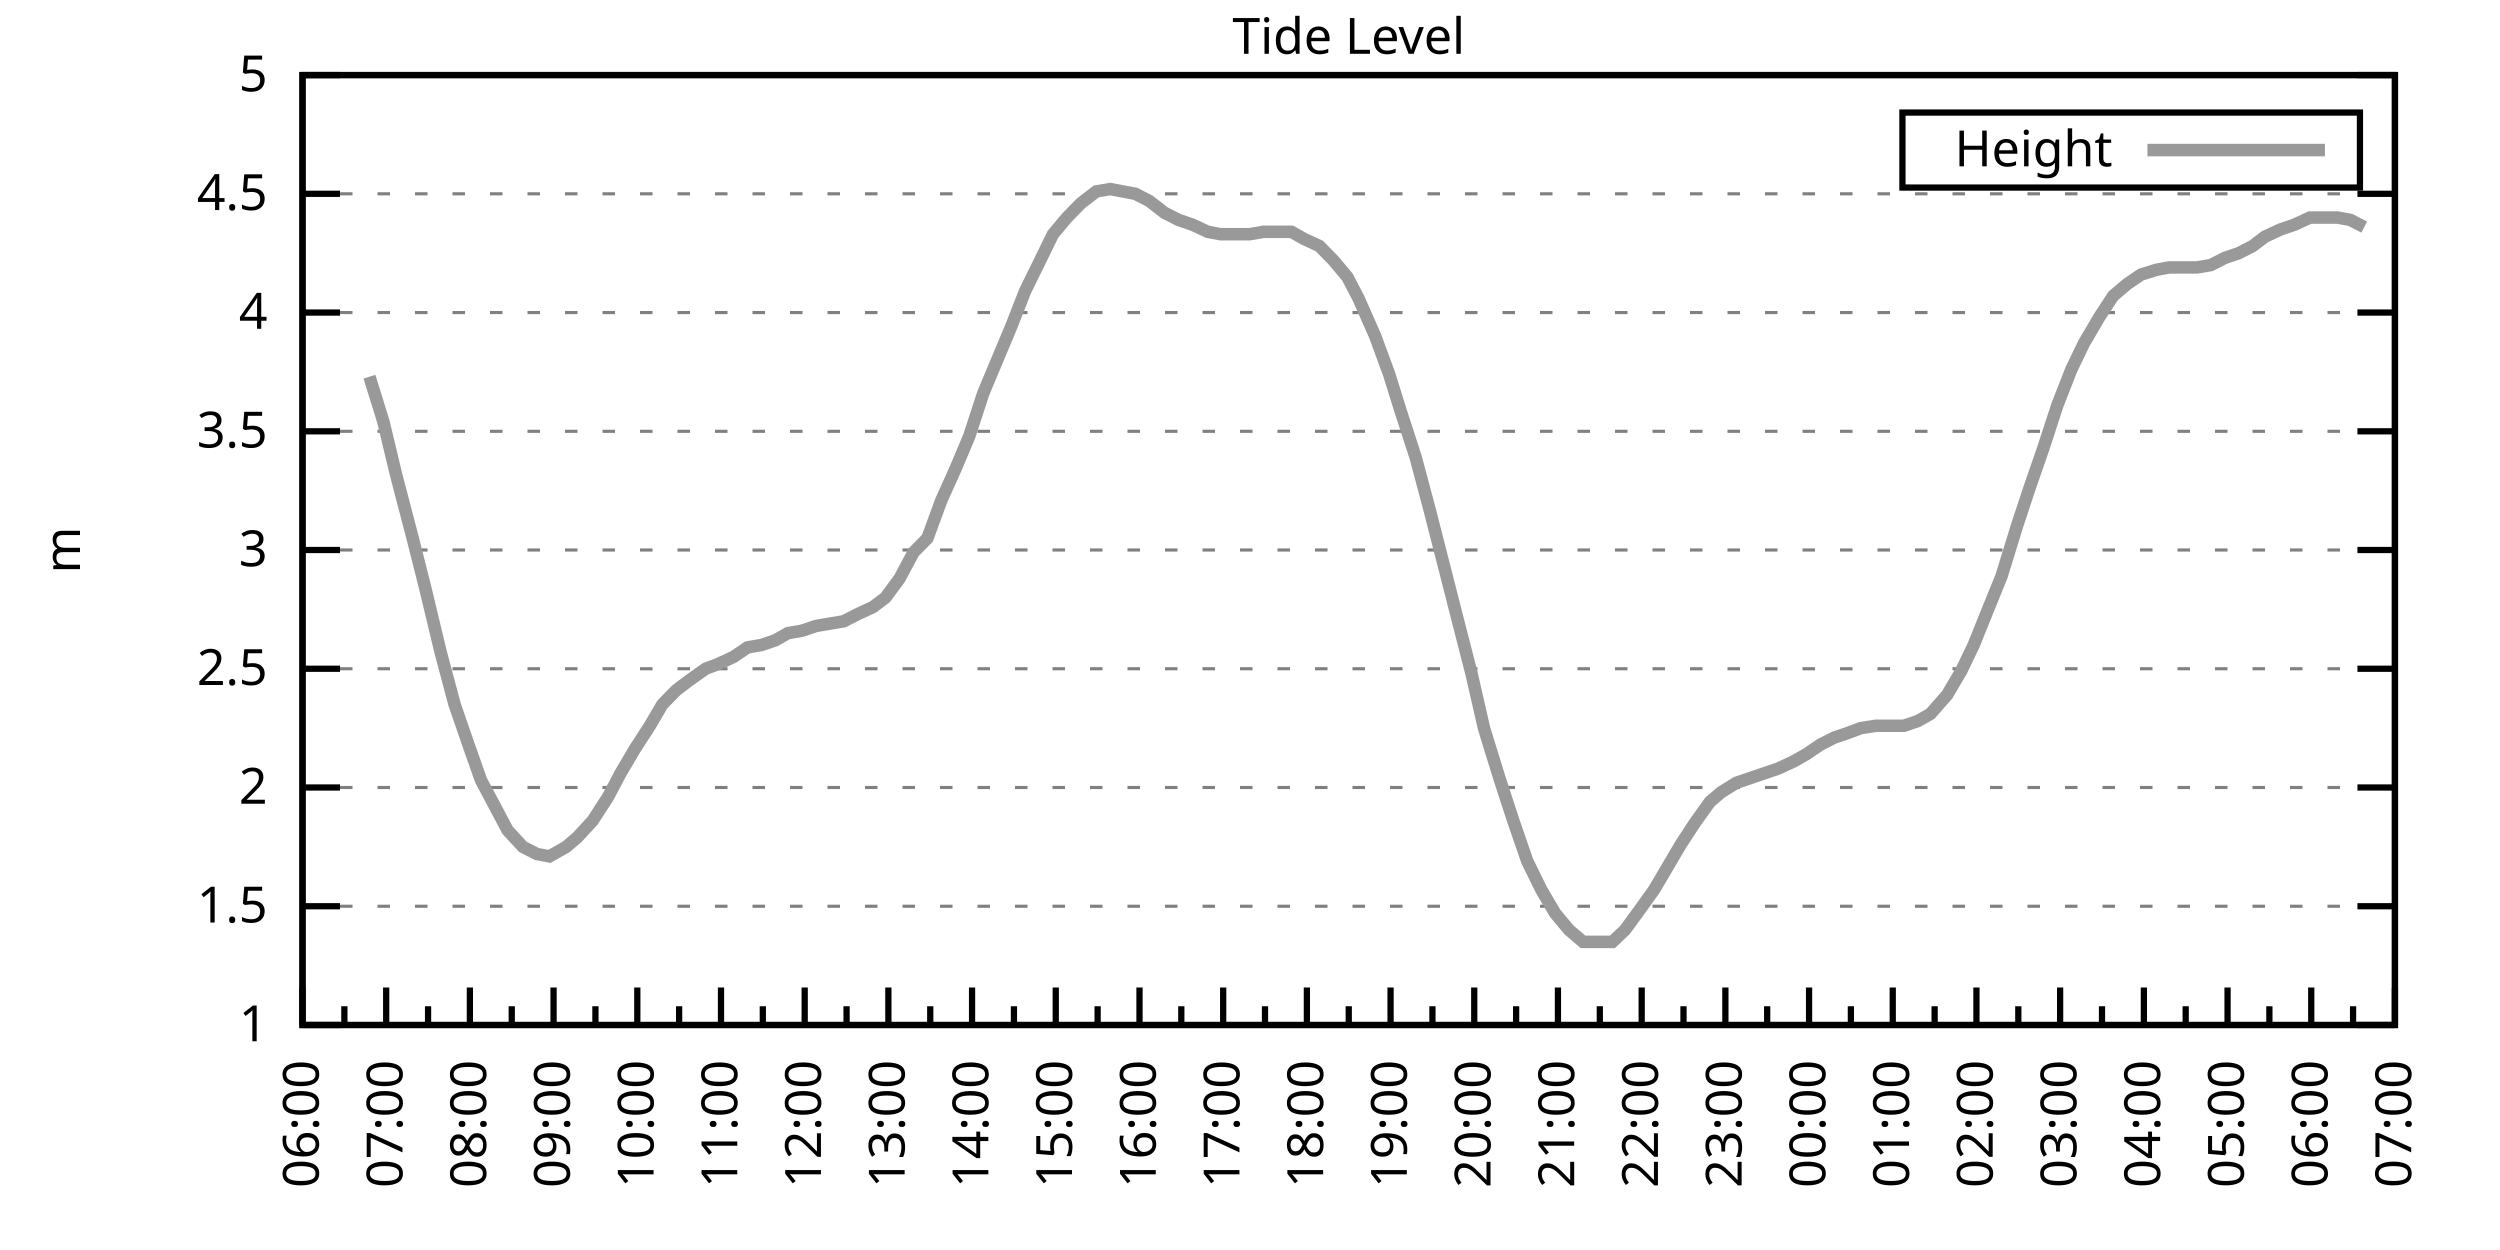
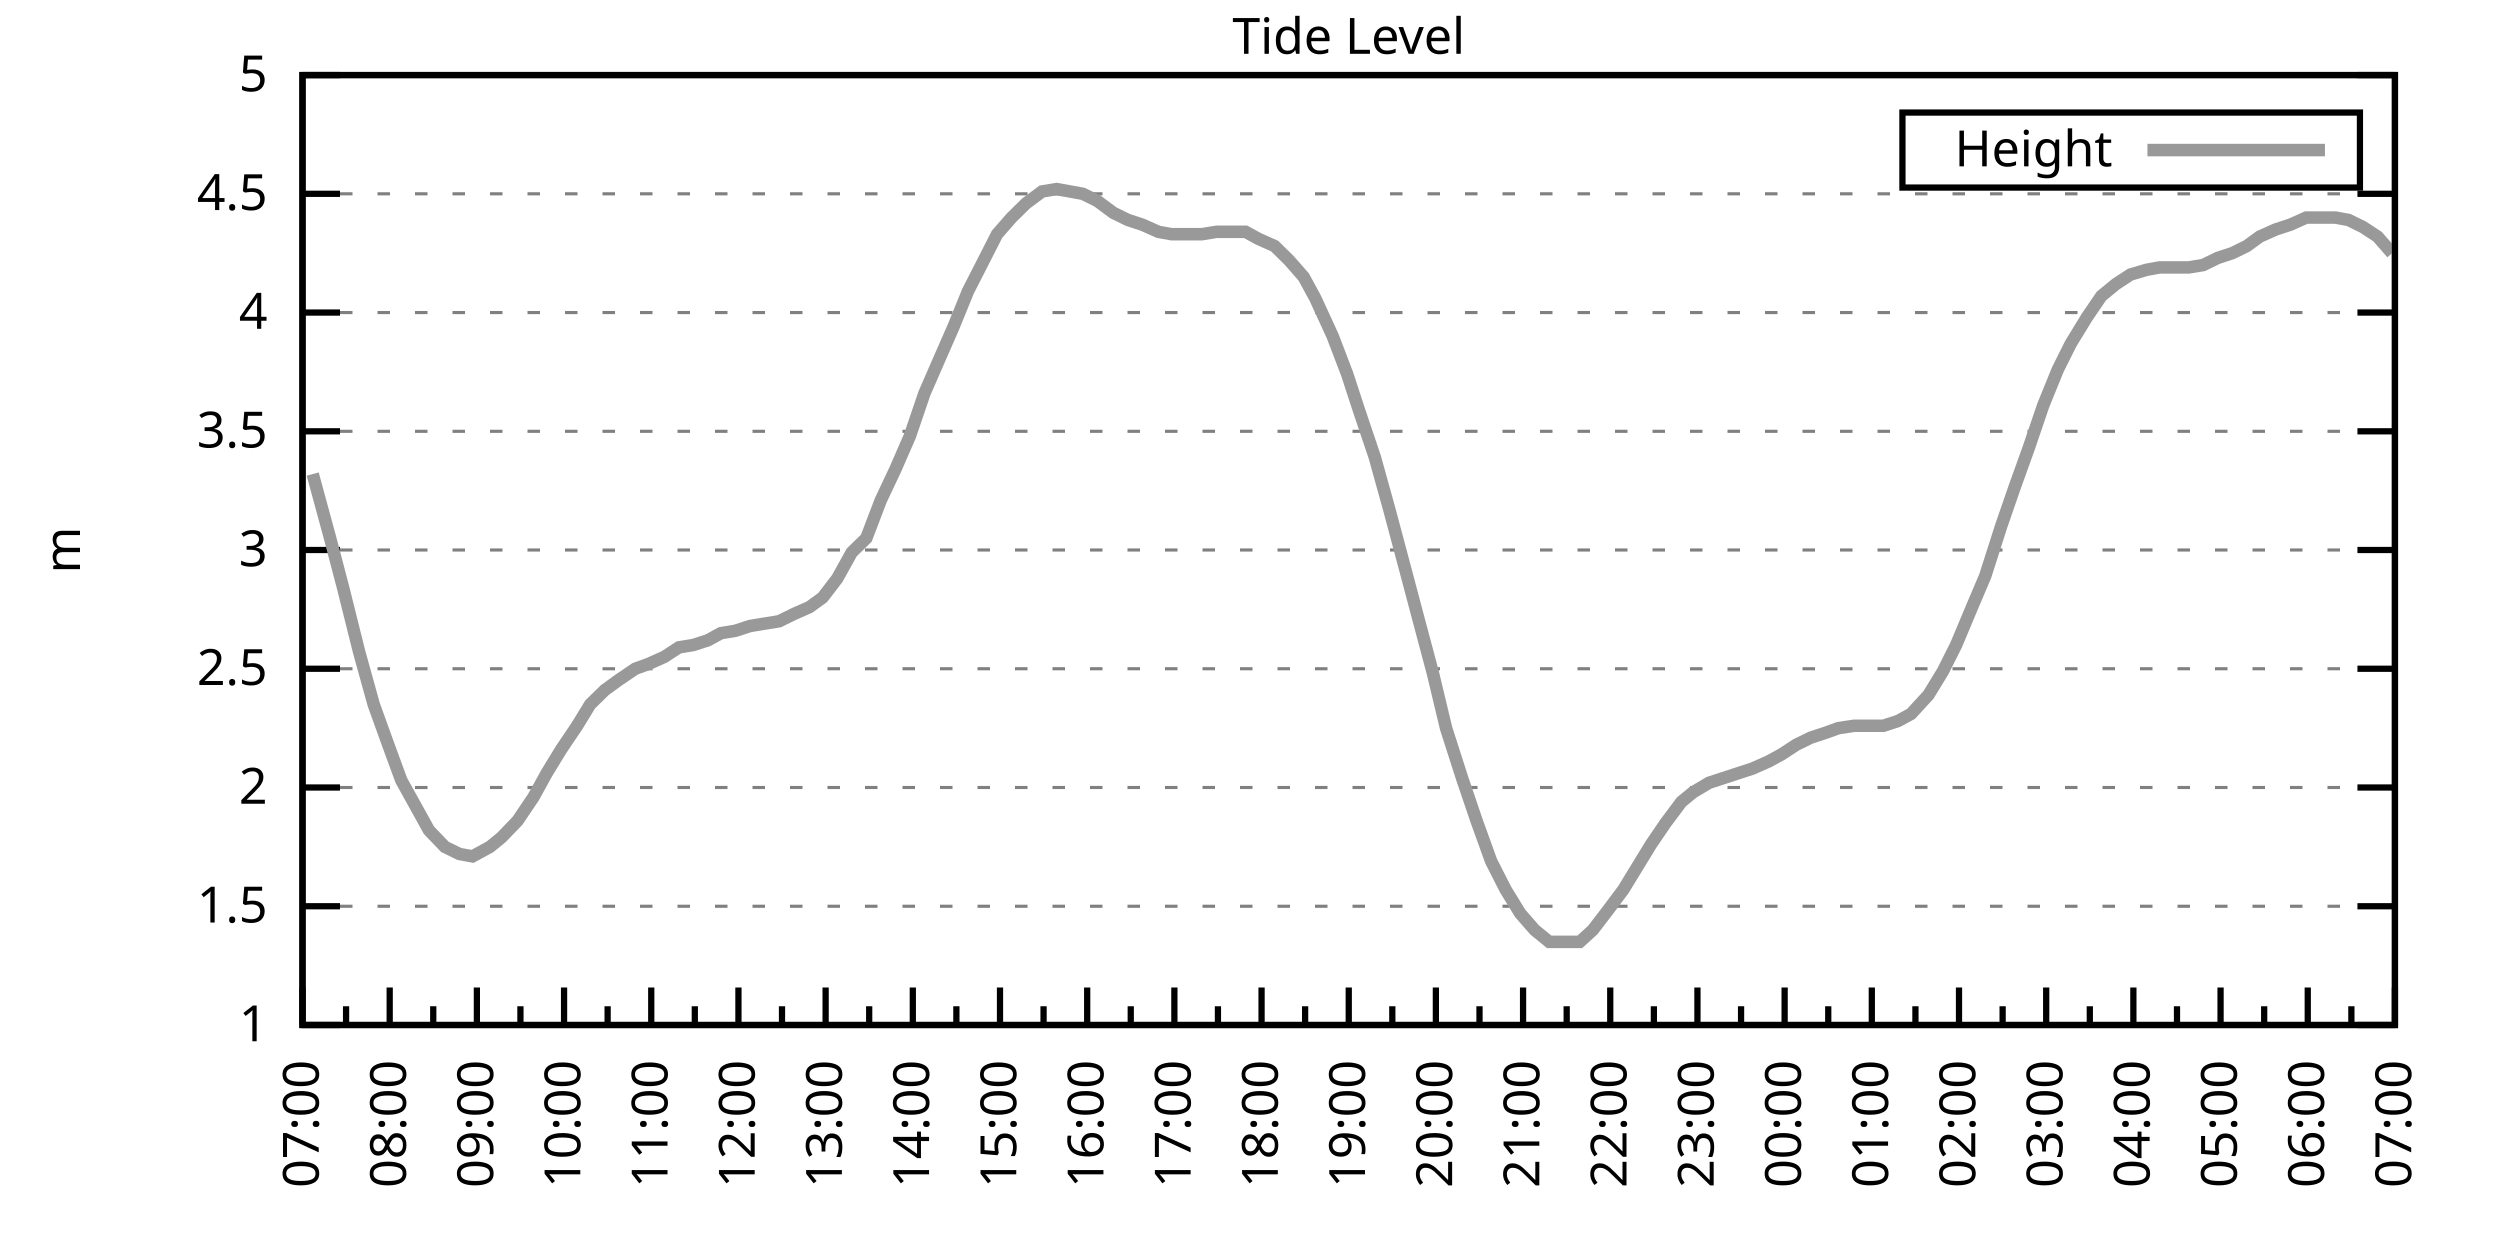
<svg xmlns="http://www.w3.org/2000/svg" xmlns:xlink="http://www.w3.org/1999/xlink" width="400" height="200" viewBox="0 0 400 200">
  <g id="gnuplot_canvas">
    <rect x="0" y="0" width="400" height="200" fill="none" />
    <defs>
      <circle id="gpDot" r="0.5" stroke-width="0.5" stroke="currentColor" />
      <path id="gpPt0" stroke-width="0.333" stroke="currentColor" d="M-1,0 h2 M0,-1 v2" />
      <path id="gpPt1" stroke-width="0.333" stroke="currentColor" d="M-1,-1 L1,1 M1,-1 L-1,1" />
      <path id="gpPt2" stroke-width="0.333" stroke="currentColor" d="M-1,0 L1,0 M0,-1 L0,1 M-1,-1 L1,1 M-1,1 L1,-1" />
      <rect id="gpPt3" stroke-width="0.333" stroke="currentColor" x="-1" y="-1" width="2" height="2" />
      <rect id="gpPt4" stroke-width="0.333" stroke="currentColor" fill="currentColor" x="-1" y="-1" width="2" height="2" />
      <circle id="gpPt5" stroke-width="0.333" stroke="currentColor" cx="0" cy="0" r="1" />
      <use xlink:href="#gpPt5" id="gpPt6" fill="currentColor" stroke="none" />
      <path id="gpPt7" stroke-width="0.333" stroke="currentColor" d="M0,-1.33 L-1.33,0.67 L1.33,0.67 z" />
      <use xlink:href="#gpPt7" id="gpPt8" fill="currentColor" stroke="none" />
      <use xlink:href="#gpPt7" id="gpPt9" stroke="currentColor" transform="rotate(180)" />
      <use xlink:href="#gpPt9" id="gpPt10" fill="currentColor" stroke="none" />
      <use xlink:href="#gpPt3" id="gpPt11" stroke="currentColor" transform="rotate(45)" />
      <use xlink:href="#gpPt11" id="gpPt12" fill="currentColor" stroke="none" />
      <path id="gpPt13" stroke-width="0.333" stroke="currentColor" d="M0,1.330 L1.265,0.411 L0.782,-1.067 L-0.782,-1.076 L-1.265,0.411 z" />
      <use xlink:href="#gpPt13" id="gpPt14" fill="currentColor" stroke="none" />
      <filter id="textbox" filterUnits="objectBoundingBox" x="0" y="0" height="1" width="1">
        <feFlood flood-color="white" flood-opacity="1" result="bgnd" />
        <feComposite in="SourceGraphic" in2="bgnd" operator="atop" />
      </filter>
      <filter id="greybox" filterUnits="objectBoundingBox" x="0" y="0" height="1" width="1">
        <feFlood flood-color="lightgrey" flood-opacity="1" result="grey" />
        <feComposite in="SourceGraphic" in2="grey" operator="atop" />
      </filter>
    </defs>
    <g fill="none" color="white" stroke="currentColor" stroke-width="1.00" stroke-linecap="butt" stroke-linejoin="miter">
</g>
    <g fill="none" color="black" stroke="currentColor" stroke-width="1.00" stroke-linecap="butt" stroke-linejoin="miter">
      <g stroke="none" shape-rendering="crispEdges">
        <polygon fill="rgb(255, 255, 255)" points="48.40,164.00 383.18,164.00 383.18,12.02 48.40,12.02 " />
      </g>
    </g>
    <g fill="none" color="black" stroke="currentColor" stroke-width="1.00" stroke-linecap="butt" stroke-linejoin="miter">
</g>
    <g fill="none" color="black" stroke="black" stroke-width="0.50" stroke-linecap="butt" stroke-linejoin="miter">
</g>
    <g fill="none" color="gray" stroke="currentColor" stroke-width="0.50" stroke-linecap="butt" stroke-linejoin="miter">
      <path stroke="gray" stroke-dasharray="2,4" class="gridline" d="M48.40,164.00 L383.19,164.00  " />
    </g>
    <g fill="none" color="gray" stroke="gray" stroke-width="1.00" stroke-linecap="butt" stroke-linejoin="miter">
</g>
    <g fill="none" color="black" stroke="currentColor" stroke-width="1.00" stroke-linecap="butt" stroke-linejoin="miter">
      <path stroke="black" d="M48.40,164.00 L54.40,164.00 M383.19,164.00 L377.19,164.00  " />
      <g transform="translate(42.80,166.60)" stroke="none" fill="black" font-family="Sans" font-size="8.00" text-anchor="end">
        <text>
          <tspan font-family="Sans"> 1</tspan>
        </text>
      </g>
    </g>
    <g fill="none" color="black" stroke="currentColor" stroke-width="1.00" stroke-linecap="butt" stroke-linejoin="miter">
</g>
    <g fill="none" color="black" stroke="black" stroke-width="0.50" stroke-linecap="butt" stroke-linejoin="miter">
</g>
    <g fill="none" color="gray" stroke="currentColor" stroke-width="0.50" stroke-linecap="butt" stroke-linejoin="miter">
      <path stroke="gray" stroke-dasharray="2,4" class="gridline" d="M48.40,145.00 L383.19,145.00  " />
    </g>
    <g fill="none" color="gray" stroke="gray" stroke-width="1.00" stroke-linecap="butt" stroke-linejoin="miter">
</g>
    <g fill="none" color="black" stroke="currentColor" stroke-width="1.00" stroke-linecap="butt" stroke-linejoin="miter">
      <path stroke="black" d="M48.40,145.00 L54.40,145.00 M383.19,145.00 L377.19,145.00  " />
      <g transform="translate(42.80,147.60)" stroke="none" fill="black" font-family="Sans" font-size="8.00" text-anchor="end">
        <text>
          <tspan font-family="Sans"> 1.5</tspan>
        </text>
      </g>
    </g>
    <g fill="none" color="black" stroke="currentColor" stroke-width="1.00" stroke-linecap="butt" stroke-linejoin="miter">
</g>
    <g fill="none" color="black" stroke="black" stroke-width="0.50" stroke-linecap="butt" stroke-linejoin="miter">
</g>
    <g fill="none" color="gray" stroke="currentColor" stroke-width="0.50" stroke-linecap="butt" stroke-linejoin="miter">
      <path stroke="gray" stroke-dasharray="2,4" class="gridline" d="M48.40,126.00 L383.19,126.00  " />
    </g>
    <g fill="none" color="gray" stroke="gray" stroke-width="1.00" stroke-linecap="butt" stroke-linejoin="miter">
</g>
    <g fill="none" color="black" stroke="currentColor" stroke-width="1.00" stroke-linecap="butt" stroke-linejoin="miter">
      <path stroke="black" d="M48.40,126.00 L54.40,126.00 M383.19,126.00 L377.19,126.00  " />
      <g transform="translate(42.80,128.60)" stroke="none" fill="black" font-family="Sans" font-size="8.00" text-anchor="end">
        <text>
          <tspan font-family="Sans"> 2</tspan>
        </text>
      </g>
    </g>
    <g fill="none" color="black" stroke="currentColor" stroke-width="1.00" stroke-linecap="butt" stroke-linejoin="miter">
</g>
    <g fill="none" color="black" stroke="black" stroke-width="0.50" stroke-linecap="butt" stroke-linejoin="miter">
</g>
    <g fill="none" color="gray" stroke="currentColor" stroke-width="0.50" stroke-linecap="butt" stroke-linejoin="miter">
      <path stroke="gray" stroke-dasharray="2,4" class="gridline" d="M48.40,107.00 L383.19,107.00  " />
    </g>
    <g fill="none" color="gray" stroke="gray" stroke-width="1.00" stroke-linecap="butt" stroke-linejoin="miter">
</g>
    <g fill="none" color="black" stroke="currentColor" stroke-width="1.00" stroke-linecap="butt" stroke-linejoin="miter">
      <path stroke="black" d="M48.40,107.00 L54.40,107.00 M383.19,107.00 L377.19,107.00  " />
      <g transform="translate(42.80,109.60)" stroke="none" fill="black" font-family="Sans" font-size="8.00" text-anchor="end">
        <text>
          <tspan font-family="Sans"> 2.5</tspan>
        </text>
      </g>
    </g>
    <g fill="none" color="black" stroke="currentColor" stroke-width="1.00" stroke-linecap="butt" stroke-linejoin="miter">
</g>
    <g fill="none" color="black" stroke="black" stroke-width="0.50" stroke-linecap="butt" stroke-linejoin="miter">
</g>
    <g fill="none" color="gray" stroke="currentColor" stroke-width="0.50" stroke-linecap="butt" stroke-linejoin="miter">
      <path stroke="gray" stroke-dasharray="2,4" class="gridline" d="M48.40,88.00 L383.19,88.00  " />
    </g>
    <g fill="none" color="gray" stroke="gray" stroke-width="1.00" stroke-linecap="butt" stroke-linejoin="miter">
</g>
    <g fill="none" color="black" stroke="currentColor" stroke-width="1.00" stroke-linecap="butt" stroke-linejoin="miter">
      <path stroke="black" d="M48.40,88.00 L54.40,88.00 M383.19,88.00 L377.19,88.00  " />
      <g transform="translate(42.80,90.60)" stroke="none" fill="black" font-family="Sans" font-size="8.00" text-anchor="end">
        <text>
          <tspan font-family="Sans"> 3</tspan>
        </text>
      </g>
    </g>
    <g fill="none" color="black" stroke="currentColor" stroke-width="1.00" stroke-linecap="butt" stroke-linejoin="miter">
</g>
    <g fill="none" color="black" stroke="black" stroke-width="0.50" stroke-linecap="butt" stroke-linejoin="miter">
</g>
    <g fill="none" color="gray" stroke="currentColor" stroke-width="0.50" stroke-linecap="butt" stroke-linejoin="miter">
      <path stroke="gray" stroke-dasharray="2,4" class="gridline" d="M48.40,69.01 L383.19,69.01  " />
    </g>
    <g fill="none" color="gray" stroke="gray" stroke-width="1.00" stroke-linecap="butt" stroke-linejoin="miter">
</g>
    <g fill="none" color="black" stroke="currentColor" stroke-width="1.00" stroke-linecap="butt" stroke-linejoin="miter">
      <path stroke="black" d="M48.40,69.01 L54.40,69.01 M383.19,69.01 L377.19,69.01  " />
      <g transform="translate(42.80,71.61)" stroke="none" fill="black" font-family="Sans" font-size="8.00" text-anchor="end">
        <text>
          <tspan font-family="Sans"> 3.5</tspan>
        </text>
      </g>
    </g>
    <g fill="none" color="black" stroke="currentColor" stroke-width="1.00" stroke-linecap="butt" stroke-linejoin="miter">
</g>
    <g fill="none" color="black" stroke="black" stroke-width="0.50" stroke-linecap="butt" stroke-linejoin="miter">
</g>
    <g fill="none" color="gray" stroke="currentColor" stroke-width="0.50" stroke-linecap="butt" stroke-linejoin="miter">
      <path stroke="gray" stroke-dasharray="2,4" class="gridline" d="M48.40,50.01 L383.19,50.01  " />
    </g>
    <g fill="none" color="gray" stroke="gray" stroke-width="1.00" stroke-linecap="butt" stroke-linejoin="miter">
</g>
    <g fill="none" color="black" stroke="currentColor" stroke-width="1.00" stroke-linecap="butt" stroke-linejoin="miter">
      <path stroke="black" d="M48.40,50.01 L54.40,50.01 M383.19,50.01 L377.19,50.01  " />
      <g transform="translate(42.80,52.61)" stroke="none" fill="black" font-family="Sans" font-size="8.00" text-anchor="end">
        <text>
          <tspan font-family="Sans"> 4</tspan>
        </text>
      </g>
    </g>
    <g fill="none" color="black" stroke="currentColor" stroke-width="1.00" stroke-linecap="butt" stroke-linejoin="miter">
</g>
    <g fill="none" color="black" stroke="black" stroke-width="0.50" stroke-linecap="butt" stroke-linejoin="miter">
</g>
    <g fill="none" color="gray" stroke="currentColor" stroke-width="0.50" stroke-linecap="butt" stroke-linejoin="miter">
      <path stroke="gray" stroke-dasharray="2,4" class="gridline" d="M48.40,31.01 L383.19,31.01  " />
    </g>
    <g fill="none" color="gray" stroke="gray" stroke-width="1.00" stroke-linecap="butt" stroke-linejoin="miter">
</g>
    <g fill="none" color="black" stroke="currentColor" stroke-width="1.00" stroke-linecap="butt" stroke-linejoin="miter">
      <path stroke="black" d="M48.40,31.01 L54.40,31.01 M383.19,31.01 L377.19,31.01  " />
      <g transform="translate(42.80,33.61)" stroke="none" fill="black" font-family="Sans" font-size="8.00" text-anchor="end">
        <text>
          <tspan font-family="Sans"> 4.5</tspan>
        </text>
      </g>
    </g>
    <g fill="none" color="black" stroke="currentColor" stroke-width="1.00" stroke-linecap="butt" stroke-linejoin="miter">
</g>
    <g fill="none" color="black" stroke="black" stroke-width="0.50" stroke-linecap="butt" stroke-linejoin="miter">
</g>
    <g fill="none" color="gray" stroke="currentColor" stroke-width="0.50" stroke-linecap="butt" stroke-linejoin="miter">
      <path stroke="gray" stroke-dasharray="2,4" class="gridline" d="M48.40,12.01 L383.19,12.01  " />
    </g>
    <g fill="none" color="gray" stroke="gray" stroke-width="1.00" stroke-linecap="butt" stroke-linejoin="miter">
</g>
    <g fill="none" color="black" stroke="currentColor" stroke-width="1.00" stroke-linecap="butt" stroke-linejoin="miter">
      <path stroke="black" d="M48.40,12.01 L54.40,12.01 M383.19,12.01 L377.19,12.01  " />
      <g transform="translate(42.80,14.61)" stroke="none" fill="black" font-family="Sans" font-size="8.00" text-anchor="end">
        <text>
          <tspan font-family="Sans"> 5</tspan>
        </text>
      </g>
    </g>
    <g fill="none" color="black" stroke="currentColor" stroke-width="1.00" stroke-linecap="butt" stroke-linejoin="miter">
      <path stroke="black" d="M48.40,164.00 L48.40,158.00  " />
      <g transform="translate(51.00,169.60) rotate(270)" stroke="none" fill="black" font-family="Sans" font-size="8.00" text-anchor="end">
        <text>
+           <tspan font-family="Sans">07:00</tspan>
+         </text>
+       </g>
+     </g>
+     <g fill="none" color="black" stroke="currentColor" stroke-width="1.00" stroke-linecap="butt" stroke-linejoin="miter">
+       <path stroke="black" d="M55.37,164.00 L55.37,161.00 M62.35,164.00 L62.35,158.00  " />
+       <g transform="translate(64.95,169.60) rotate(270)" stroke="none" fill="black" font-family="Sans" font-size="8.00" text-anchor="end">
+         <text>
+           <tspan font-family="Sans">08:00</tspan>
+         </text>
+       </g>
+     </g>
+     <g fill="none" color="black" stroke="currentColor" stroke-width="1.00" stroke-linecap="butt" stroke-linejoin="miter">
+       <path stroke="black" d="M69.32,164.00 L69.32,161.00 M76.30,164.00 L76.30,158.00  " />
+       <g transform="translate(78.90,169.60) rotate(270)" stroke="none" fill="black" font-family="Sans" font-size="8.00" text-anchor="end">
+         <text>
+           <tspan font-family="Sans">09:00</tspan>
+         </text>
+       </g>
+     </g>
+     <g fill="none" color="black" stroke="currentColor" stroke-width="1.00" stroke-linecap="butt" stroke-linejoin="miter">
+       <path stroke="black" d="M83.27,164.00 L83.27,161.00 M90.25,164.00 L90.25,158.00  " />
+       <g transform="translate(92.85,169.60) rotate(270)" stroke="none" fill="black" font-family="Sans" font-size="8.00" text-anchor="end">
+         <text>
+           <tspan font-family="Sans">10:00</tspan>
+         </text>
+       </g>
+     </g>
+     <g fill="none" color="black" stroke="currentColor" stroke-width="1.00" stroke-linecap="butt" stroke-linejoin="miter">
+       <path stroke="black" d="M97.22,164.00 L97.22,161.00 M104.20,164.00 L104.20,158.00  " />
+       <g transform="translate(106.80,169.60) rotate(270)" stroke="none" fill="black" font-family="Sans" font-size="8.00" text-anchor="end">
+         <text>
+           <tspan font-family="Sans">11:00</tspan>
+         </text>
+       </g>
+     </g>
+     <g fill="none" color="black" stroke="currentColor" stroke-width="1.00" stroke-linecap="butt" stroke-linejoin="miter">
+       <path stroke="black" d="M111.17,164.00 L111.17,161.00 M118.15,164.00 L118.15,158.00  " />
+       <g transform="translate(120.75,169.60) rotate(270)" stroke="none" fill="black" font-family="Sans" font-size="8.00" text-anchor="end">
+         <text>
+           <tspan font-family="Sans">12:00</tspan>
+         </text>
+       </g>
+     </g>
+     <g fill="none" color="black" stroke="currentColor" stroke-width="1.00" stroke-linecap="butt" stroke-linejoin="miter">
+       <path stroke="black" d="M125.12,164.00 L125.12,161.00 M132.10,164.00 L132.10,158.00  " />
+       <g transform="translate(134.70,169.60) rotate(270)" stroke="none" fill="black" font-family="Sans" font-size="8.00" text-anchor="end">
+         <text>
+           <tspan font-family="Sans">13:00</tspan>
+         </text>
+       </g>
+     </g>
+     <g fill="none" color="black" stroke="currentColor" stroke-width="1.00" stroke-linecap="butt" stroke-linejoin="miter">
+       <path stroke="black" d="M139.07,164.00 L139.07,161.00 M146.05,164.00 L146.05,158.00  " />
+       <g transform="translate(148.65,169.60) rotate(270)" stroke="none" fill="black" font-family="Sans" font-size="8.00" text-anchor="end">
+         <text>
+           <tspan font-family="Sans">14:00</tspan>
+         </text>
+       </g>
+     </g>
+     <g fill="none" color="black" stroke="currentColor" stroke-width="1.00" stroke-linecap="butt" stroke-linejoin="miter">
+       <path stroke="black" d="M153.02,164.00 L153.02,161.00 M160.00,164.00 L160.00,158.00  " />
+       <g transform="translate(162.60,169.60) rotate(270)" stroke="none" fill="black" font-family="Sans" font-size="8.00" text-anchor="end">
+         <text>
+           <tspan font-family="Sans">15:00</tspan>
+         </text>
+       </g>
+     </g>
+     <g fill="none" color="black" stroke="currentColor" stroke-width="1.00" stroke-linecap="butt" stroke-linejoin="miter">
+       <path stroke="black" d="M166.97,164.00 L166.97,161.00 M173.95,164.00 L173.95,158.00  " />
+       <g transform="translate(176.55,169.60) rotate(270)" stroke="none" fill="black" font-family="Sans" font-size="8.00" text-anchor="end">
+         <text>
+           <tspan font-family="Sans">16:00</tspan>
+         </text>
+       </g>
+     </g>
+     <g fill="none" color="black" stroke="currentColor" stroke-width="1.00" stroke-linecap="butt" stroke-linejoin="miter">
+       <path stroke="black" d="M180.92,164.00 L180.92,161.00 M187.90,164.00 L187.90,158.00  " />
+       <g transform="translate(190.50,169.60) rotate(270)" stroke="none" fill="black" font-family="Sans" font-size="8.00" text-anchor="end">
+         <text>
+           <tspan font-family="Sans">17:00</tspan>
+         </text>
+       </g>
+     </g>
+     <g fill="none" color="black" stroke="currentColor" stroke-width="1.00" stroke-linecap="butt" stroke-linejoin="miter">
+       <path stroke="black" d="M194.87,164.00 L194.87,161.00 M201.85,164.00 L201.85,158.00  " />
+       <g transform="translate(204.45,169.60) rotate(270)" stroke="none" fill="black" font-family="Sans" font-size="8.00" text-anchor="end">
+         <text>
+           <tspan font-family="Sans">18:00</tspan>
+         </text>
+       </g>
+     </g>
+     <g fill="none" color="black" stroke="currentColor" stroke-width="1.00" stroke-linecap="butt" stroke-linejoin="miter">
+       <path stroke="black" d="M208.82,164.00 L208.82,161.00 M215.80,164.00 L215.80,158.00  " />
+       <g transform="translate(218.40,169.60) rotate(270)" stroke="none" fill="black" font-family="Sans" font-size="8.00" text-anchor="end">
+         <text>
+           <tspan font-family="Sans">19:00</tspan>
+         </text>
+       </g>
+     </g>
+     <g fill="none" color="black" stroke="currentColor" stroke-width="1.00" stroke-linecap="butt" stroke-linejoin="miter">
+       <path stroke="black" d="M222.77,164.00 L222.77,161.00 M229.74,164.00 L229.74,158.00  " />
+       <g transform="translate(232.34,169.60) rotate(270)" stroke="none" fill="black" font-family="Sans" font-size="8.00" text-anchor="end">
+         <text>
+           <tspan font-family="Sans">20:00</tspan>
+         </text>
+       </g>
+     </g>
+     <g fill="none" color="black" stroke="currentColor" stroke-width="1.00" stroke-linecap="butt" stroke-linejoin="miter">
+       <path stroke="black" d="M236.72,164.00 L236.72,161.00 M243.69,164.00 L243.69,158.00  " />
+       <g transform="translate(246.29,169.60) rotate(270)" stroke="none" fill="black" font-family="Sans" font-size="8.00" text-anchor="end">
+         <text>
+           <tspan font-family="Sans">21:00</tspan>
+         </text>
+       </g>
+     </g>
+     <g fill="none" color="black" stroke="currentColor" stroke-width="1.00" stroke-linecap="butt" stroke-linejoin="miter">
+       <path stroke="black" d="M250.67,164.00 L250.67,161.00 M257.64,164.00 L257.64,158.00  " />
+       <g transform="translate(260.24,169.60) rotate(270)" stroke="none" fill="black" font-family="Sans" font-size="8.00" text-anchor="end">
+         <text>
+           <tspan font-family="Sans">22:00</tspan>
+         </text>
+       </g>
+     </g>
+     <g fill="none" color="black" stroke="currentColor" stroke-width="1.00" stroke-linecap="butt" stroke-linejoin="miter">
+       <path stroke="black" d="M264.62,164.00 L264.62,161.00 M271.59,164.00 L271.59,158.00  " />
+       <g transform="translate(274.19,169.60) rotate(270)" stroke="none" fill="black" font-family="Sans" font-size="8.00" text-anchor="end">
+         <text>
+           <tspan font-family="Sans">23:00</tspan>
+         </text>
+       </g>
+     </g>
+     <g fill="none" color="black" stroke="currentColor" stroke-width="1.00" stroke-linecap="butt" stroke-linejoin="miter">
+       <path stroke="black" d="M278.57,164.00 L278.57,161.00 M285.54,164.00 L285.54,158.00  " />
+       <g transform="translate(288.14,169.60) rotate(270)" stroke="none" fill="black" font-family="Sans" font-size="8.00" text-anchor="end">
+         <text>
+           <tspan font-family="Sans">00:00</tspan>
+         </text>
+       </g>
+     </g>
+     <g fill="none" color="black" stroke="currentColor" stroke-width="1.00" stroke-linecap="butt" stroke-linejoin="miter">
+       <path stroke="black" d="M292.52,164.00 L292.52,161.00 M299.49,164.00 L299.49,158.00  " />
+       <g transform="translate(302.09,169.60) rotate(270)" stroke="none" fill="black" font-family="Sans" font-size="8.00" text-anchor="end">
+         <text>
+           <tspan font-family="Sans">01:00</tspan>
+         </text>
+       </g>
+     </g>
+     <g fill="none" color="black" stroke="currentColor" stroke-width="1.00" stroke-linecap="butt" stroke-linejoin="miter">
+       <path stroke="black" d="M306.47,164.00 L306.47,161.00 M313.44,164.00 L313.44,158.00  " />
+       <g transform="translate(316.04,169.60) rotate(270)" stroke="none" fill="black" font-family="Sans" font-size="8.00" text-anchor="end">
+         <text>
+           <tspan font-family="Sans">02:00</tspan>
+         </text>
+       </g>
+     </g>
+     <g fill="none" color="black" stroke="currentColor" stroke-width="1.00" stroke-linecap="butt" stroke-linejoin="miter">
+       <path stroke="black" d="M320.42,164.00 L320.42,161.00 M327.39,164.00 L327.39,158.00  " />
+       <g transform="translate(329.99,169.60) rotate(270)" stroke="none" fill="black" font-family="Sans" font-size="8.00" text-anchor="end">
+         <text>
+           <tspan font-family="Sans">03:00</tspan>
+         </text>
+       </g>
+     </g>
+     <g fill="none" color="black" stroke="currentColor" stroke-width="1.00" stroke-linecap="butt" stroke-linejoin="miter">
+       <path stroke="black" d="M334.37,164.00 L334.37,161.00 M341.34,164.00 L341.34,158.00  " />
+       <g transform="translate(343.94,169.60) rotate(270)" stroke="none" fill="black" font-family="Sans" font-size="8.00" text-anchor="end">
+         <text>
+           <tspan font-family="Sans">04:00</tspan>
+         </text>
+       </g>
+     </g>
+     <g fill="none" color="black" stroke="currentColor" stroke-width="1.00" stroke-linecap="butt" stroke-linejoin="miter">
+       <path stroke="black" d="M348.32,164.00 L348.32,161.00 M355.29,164.00 L355.29,158.00  " />
+       <g transform="translate(357.89,169.60) rotate(270)" stroke="none" fill="black" font-family="Sans" font-size="8.00" text-anchor="end">
+         <text>
+           <tspan font-family="Sans">05:00</tspan>
+         </text>
+       </g>
+     </g>
+     <g fill="none" color="black" stroke="currentColor" stroke-width="1.00" stroke-linecap="butt" stroke-linejoin="miter">
+       <path stroke="black" d="M362.27,164.00 L362.27,161.00 M369.24,164.00 L369.24,158.00  " />
+       <g transform="translate(371.84,169.60) rotate(270)" stroke="none" fill="black" font-family="Sans" font-size="8.00" text-anchor="end">
+         <text>
          <tspan font-family="Sans">06:00</tspan>
        </text>
      </g>
    </g>
    <g fill="none" color="black" stroke="currentColor" stroke-width="1.00" stroke-linecap="butt" stroke-linejoin="miter">
-       <path stroke="black" d="M55.10,164.00 L55.10,161.00 M61.79,164.00 L61.79,158.00  " />
-       <g transform="translate(64.39,169.60) rotate(270)" stroke="none" fill="black" font-family="Sans" font-size="8.00" text-anchor="end">
-         <text>
-           <tspan font-family="Sans">07:00</tspan>
-         </text>
-       </g>
-     </g>
-     <g fill="none" color="black" stroke="currentColor" stroke-width="1.00" stroke-linecap="butt" stroke-linejoin="miter">
-       <path stroke="black" d="M68.49,164.00 L68.49,161.00 M75.18,164.00 L75.18,158.00  " />
-       <g transform="translate(77.78,169.60) rotate(270)" stroke="none" fill="black" font-family="Sans" font-size="8.00" text-anchor="end">
-         <text>
-           <tspan font-family="Sans">08:00</tspan>
-         </text>
-       </g>
-     </g>
-     <g fill="none" color="black" stroke="currentColor" stroke-width="1.00" stroke-linecap="butt" stroke-linejoin="miter">
-       <path stroke="black" d="M81.88,164.00 L81.88,161.00 M88.57,164.00 L88.57,158.00  " />
-       <g transform="translate(91.17,169.60) rotate(270)" stroke="none" fill="black" font-family="Sans" font-size="8.00" text-anchor="end">
-         <text>
-           <tspan font-family="Sans">09:00</tspan>
-         </text>
-       </g>
-     </g>
-     <g fill="none" color="black" stroke="currentColor" stroke-width="1.00" stroke-linecap="butt" stroke-linejoin="miter">
-       <path stroke="black" d="M95.27,164.00 L95.27,161.00 M101.97,164.00 L101.97,158.00  " />
-       <g transform="translate(104.57,169.60) rotate(270)" stroke="none" fill="black" font-family="Sans" font-size="8.00" text-anchor="end">
-         <text>
-           <tspan font-family="Sans">10:00</tspan>
-         </text>
-       </g>
-     </g>
-     <g fill="none" color="black" stroke="currentColor" stroke-width="1.00" stroke-linecap="butt" stroke-linejoin="miter">
-       <path stroke="black" d="M108.66,164.00 L108.66,161.00 M115.36,164.00 L115.36,158.00  " />
-       <g transform="translate(117.96,169.60) rotate(270)" stroke="none" fill="black" font-family="Sans" font-size="8.00" text-anchor="end">
-         <text>
-           <tspan font-family="Sans">11:00</tspan>
-         </text>
-       </g>
-     </g>
-     <g fill="none" color="black" stroke="currentColor" stroke-width="1.00" stroke-linecap="butt" stroke-linejoin="miter">
-       <path stroke="black" d="M122.05,164.00 L122.05,161.00 M128.75,164.00 L128.75,158.00  " />
-       <g transform="translate(131.35,169.60) rotate(270)" stroke="none" fill="black" font-family="Sans" font-size="8.00" text-anchor="end">
-         <text>
-           <tspan font-family="Sans">12:00</tspan>
-         </text>
-       </g>
-     </g>
-     <g fill="none" color="black" stroke="currentColor" stroke-width="1.00" stroke-linecap="butt" stroke-linejoin="miter">
-       <path stroke="black" d="M135.45,164.00 L135.45,161.00 M142.14,164.00 L142.14,158.00  " />
-       <g transform="translate(144.74,169.60) rotate(270)" stroke="none" fill="black" font-family="Sans" font-size="8.00" text-anchor="end">
-         <text>
-           <tspan font-family="Sans">13:00</tspan>
-         </text>
-       </g>
-     </g>
-     <g fill="none" color="black" stroke="currentColor" stroke-width="1.00" stroke-linecap="butt" stroke-linejoin="miter">
-       <path stroke="black" d="M148.84,164.00 L148.84,161.00 M155.53,164.00 L155.53,158.00  " />
-       <g transform="translate(158.13,169.60) rotate(270)" stroke="none" fill="black" font-family="Sans" font-size="8.00" text-anchor="end">
-         <text>
-           <tspan font-family="Sans">14:00</tspan>
-         </text>
-       </g>
-     </g>
-     <g fill="none" color="black" stroke="currentColor" stroke-width="1.00" stroke-linecap="butt" stroke-linejoin="miter">
-       <path stroke="black" d="M162.23,164.00 L162.23,161.00 M168.92,164.00 L168.92,158.00  " />
-       <g transform="translate(171.52,169.60) rotate(270)" stroke="none" fill="black" font-family="Sans" font-size="8.00" text-anchor="end">
-         <text>
-           <tspan font-family="Sans">15:00</tspan>
-         </text>
-       </g>
-     </g>
-     <g fill="none" color="black" stroke="currentColor" stroke-width="1.00" stroke-linecap="butt" stroke-linejoin="miter">
-       <path stroke="black" d="M175.62,164.00 L175.62,161.00 M182.32,164.00 L182.32,158.00  " />
-       <g transform="translate(184.92,169.60) rotate(270)" stroke="none" fill="black" font-family="Sans" font-size="8.00" text-anchor="end">
-         <text>
-           <tspan font-family="Sans">16:00</tspan>
-         </text>
-       </g>
-     </g>
-     <g fill="none" color="black" stroke="currentColor" stroke-width="1.00" stroke-linecap="butt" stroke-linejoin="miter">
-       <path stroke="black" d="M189.01,164.00 L189.01,161.00 M195.71,164.00 L195.71,158.00  " />
-       <g transform="translate(198.31,169.60) rotate(270)" stroke="none" fill="black" font-family="Sans" font-size="8.00" text-anchor="end">
-         <text>
-           <tspan font-family="Sans">17:00</tspan>
-         </text>
-       </g>
-     </g>
-     <g fill="none" color="black" stroke="currentColor" stroke-width="1.00" stroke-linecap="butt" stroke-linejoin="miter">
-       <path stroke="black" d="M202.40,164.00 L202.40,161.00 M209.10,164.00 L209.10,158.00  " />
-       <g transform="translate(211.70,169.60) rotate(270)" stroke="none" fill="black" font-family="Sans" font-size="8.00" text-anchor="end">
-         <text>
-           <tspan font-family="Sans">18:00</tspan>
-         </text>
-       </g>
-     </g>
-     <g fill="none" color="black" stroke="currentColor" stroke-width="1.00" stroke-linecap="butt" stroke-linejoin="miter">
-       <path stroke="black" d="M215.80,164.00 L215.80,161.00 M222.49,164.00 L222.49,158.00  " />
-       <g transform="translate(225.09,169.60) rotate(270)" stroke="none" fill="black" font-family="Sans" font-size="8.00" text-anchor="end">
-         <text>
-           <tspan font-family="Sans">19:00</tspan>
-         </text>
-       </g>
-     </g>
-     <g fill="none" color="black" stroke="currentColor" stroke-width="1.00" stroke-linecap="butt" stroke-linejoin="miter">
-       <path stroke="black" d="M229.19,164.00 L229.19,161.00 M235.88,164.00 L235.88,158.00  " />
-       <g transform="translate(238.48,169.60) rotate(270)" stroke="none" fill="black" font-family="Sans" font-size="8.00" text-anchor="end">
-         <text>
-           <tspan font-family="Sans">20:00</tspan>
-         </text>
-       </g>
-     </g>
-     <g fill="none" color="black" stroke="currentColor" stroke-width="1.00" stroke-linecap="butt" stroke-linejoin="miter">
-       <path stroke="black" d="M242.58,164.00 L242.58,161.00 M249.27,164.00 L249.27,158.00  " />
-       <g transform="translate(251.87,169.60) rotate(270)" stroke="none" fill="black" font-family="Sans" font-size="8.00" text-anchor="end">
-         <text>
-           <tspan font-family="Sans">21:00</tspan>
-         </text>
-       </g>
-     </g>
-     <g fill="none" color="black" stroke="currentColor" stroke-width="1.00" stroke-linecap="butt" stroke-linejoin="miter">
-       <path stroke="black" d="M255.97,164.00 L255.97,161.00 M262.67,164.00 L262.67,158.00  " />
-       <g transform="translate(265.27,169.60) rotate(270)" stroke="none" fill="black" font-family="Sans" font-size="8.00" text-anchor="end">
-         <text>
-           <tspan font-family="Sans">22:00</tspan>
-         </text>
-       </g>
-     </g>
-     <g fill="none" color="black" stroke="currentColor" stroke-width="1.00" stroke-linecap="butt" stroke-linejoin="miter">
-       <path stroke="black" d="M269.36,164.00 L269.36,161.00 M276.06,164.00 L276.06,158.00  " />
-       <g transform="translate(278.66,169.60) rotate(270)" stroke="none" fill="black" font-family="Sans" font-size="8.00" text-anchor="end">
-         <text>
-           <tspan font-family="Sans">23:00</tspan>
-         </text>
-       </g>
-     </g>
-     <g fill="none" color="black" stroke="currentColor" stroke-width="1.00" stroke-linecap="butt" stroke-linejoin="miter">
-       <path stroke="black" d="M282.75,164.00 L282.75,161.00 M289.45,164.00 L289.45,158.00  " />
-       <g transform="translate(292.05,169.60) rotate(270)" stroke="none" fill="black" font-family="Sans" font-size="8.00" text-anchor="end">
-         <text>
-           <tspan font-family="Sans">00:00</tspan>
-         </text>
-       </g>
-     </g>
-     <g fill="none" color="black" stroke="currentColor" stroke-width="1.00" stroke-linecap="butt" stroke-linejoin="miter">
-       <path stroke="black" d="M296.14,164.00 L296.14,161.00 M302.84,164.00 L302.84,158.00  " />
-       <g transform="translate(305.44,169.60) rotate(270)" stroke="none" fill="black" font-family="Sans" font-size="8.00" text-anchor="end">
-         <text>
-           <tspan font-family="Sans">01:00</tspan>
-         </text>
-       </g>
-     </g>
-     <g fill="none" color="black" stroke="currentColor" stroke-width="1.00" stroke-linecap="butt" stroke-linejoin="miter">
-       <path stroke="black" d="M309.54,164.00 L309.54,161.00 M316.23,164.00 L316.23,158.00  " />
-       <g transform="translate(318.83,169.60) rotate(270)" stroke="none" fill="black" font-family="Sans" font-size="8.00" text-anchor="end">
-         <text>
-           <tspan font-family="Sans">02:00</tspan>
-         </text>
-       </g>
-     </g>
-     <g fill="none" color="black" stroke="currentColor" stroke-width="1.00" stroke-linecap="butt" stroke-linejoin="miter">
-       <path stroke="black" d="M322.93,164.00 L322.93,161.00 M329.62,164.00 L329.62,158.00  " />
-       <g transform="translate(332.22,169.60) rotate(270)" stroke="none" fill="black" font-family="Sans" font-size="8.00" text-anchor="end">
-         <text>
-           <tspan font-family="Sans">03:00</tspan>
-         </text>
-       </g>
-     </g>
-     <g fill="none" color="black" stroke="currentColor" stroke-width="1.00" stroke-linecap="butt" stroke-linejoin="miter">
-       <path stroke="black" d="M336.32,164.00 L336.32,161.00 M343.02,164.00 L343.02,158.00  " />
-       <g transform="translate(345.62,169.60) rotate(270)" stroke="none" fill="black" font-family="Sans" font-size="8.00" text-anchor="end">
-         <text>
-           <tspan font-family="Sans">04:00</tspan>
-         </text>
-       </g>
-     </g>
-     <g fill="none" color="black" stroke="currentColor" stroke-width="1.00" stroke-linecap="butt" stroke-linejoin="miter">
-       <path stroke="black" d="M349.71,164.00 L349.71,161.00 M356.41,164.00 L356.41,158.00  " />
-       <g transform="translate(359.01,169.60) rotate(270)" stroke="none" fill="black" font-family="Sans" font-size="8.00" text-anchor="end">
-         <text>
-           <tspan font-family="Sans">05:00</tspan>
-         </text>
-       </g>
-     </g>
-     <g fill="none" color="black" stroke="currentColor" stroke-width="1.00" stroke-linecap="butt" stroke-linejoin="miter">
-       <path stroke="black" d="M363.10,164.00 L363.10,161.00 M369.80,164.00 L369.80,158.00  " />
-       <g transform="translate(372.40,169.60) rotate(270)" stroke="none" fill="black" font-family="Sans" font-size="8.00" text-anchor="end">
-         <text>
-           <tspan font-family="Sans">06:00</tspan>
-         </text>
-       </g>
-     </g>
-     <g fill="none" color="black" stroke="currentColor" stroke-width="1.00" stroke-linecap="butt" stroke-linejoin="miter">
-       <path stroke="black" d="M376.49,164.00 L376.49,161.00 M383.19,164.00 L383.19,158.00  " />
+       <path stroke="black" d="M376.22,164.00 L376.22,161.00 M383.19,164.00 L383.19,158.00  " />
      <g transform="translate(385.79,169.60) rotate(270)" stroke="none" fill="black" font-family="Sans" font-size="8.00" text-anchor="end">
        <text>
          <tspan font-family="Sans">07:00</tspan>
        </text>
      </g>
    </g>
    <g fill="none" color="black" stroke="currentColor" stroke-width="1.00" stroke-linecap="butt" stroke-linejoin="miter">
</g>
    <g fill="none" color="black" stroke="currentColor" stroke-width="1.00" stroke-linecap="butt" stroke-linejoin="miter">
      <path stroke="black" d="M48.40,12.01 L48.40,164.00 L383.19,164.00 L383.19,12.01 L48.40,12.01 Z  " />
    </g>
    <g fill="none" color="black" stroke="currentColor" stroke-width="1.00" stroke-linecap="butt" stroke-linejoin="miter">
      <g transform="translate(12.80,88.01) rotate(270)" stroke="none" fill="black" font-family="Sans" font-size="8.00" text-anchor="middle">
        <text>
          <tspan font-family="Sans">m</tspan>
        </text>
      </g>
    </g>
    <g fill="none" color="black" stroke="currentColor" stroke-width="1.00" stroke-linecap="butt" stroke-linejoin="miter">
</g>
    <g fill="none" color="black" stroke="currentColor" stroke-width="1.00" stroke-linecap="butt" stroke-linejoin="miter">
      <path stroke="black" d="M304.39,30.01 L304.39,18.01 L377.59,18.01 L377.59,30.01 L304.39,30.01 Z  " />
    </g>
    <g id="Tide_level_plot_1">
      <g fill="none" color="white" stroke="black" stroke-width="2.00" stroke-linecap="butt" stroke-linejoin="miter">
</g>
      <g fill="none" color="black" stroke="currentColor" stroke-width="2.00" stroke-linecap="butt" stroke-linejoin="miter">
        <g transform="translate(337.99,26.61)" stroke="none" fill="black" font-family="Sans" font-size="8.00" text-anchor="end">
          <text>
            <tspan font-family="Sans">Height</tspan>
          </text>
        </g>
      </g>
      <g fill="none" color="black" stroke="currentColor" stroke-width="2.00" stroke-linecap="butt" stroke-linejoin="miter">
-         <path stroke="rgb(153, 153, 153)" d="M343.59,24.01 L371.99,24.01 M59.11,60.27 L61.35,67.49 L63.35,75.85 L66.03,86.11 L68.04,94.08 L70.50,104.34   L72.73,112.70 L74.96,119.16 L76.97,124.86 L79.20,129.04 L81.21,132.84 L83.66,135.50 L85.90,136.64 L87.91,137.02   L90.58,135.50 L92.37,133.98 L94.82,131.32 L97.28,127.52 L99.29,123.72 L101.52,119.92 L103.98,116.12 L105.98,112.70   L108.22,110.42 L110.22,108.90 L112.90,107.00 L114.91,106.24 L117.37,105.10 L119.60,103.58 L121.83,103.20 L124.06,102.44   L126.07,101.30 L128.30,100.92 L130.54,100.16 L132.77,99.78 L135.00,99.40 L137.23,98.26 L139.69,97.12 L141.69,95.60   L143.93,92.56 L146.16,88.38 L148.39,86.11 L150.62,80.03 L152.85,75.09 L155.09,69.77 L157.32,62.93 L159.55,57.61   L161.78,52.29 L164.01,46.59 L166.25,42.03 L168.48,37.47 L170.71,34.81 L172.94,32.53 L175.40,30.63 L177.63,30.25   L179.64,30.63 L181.65,31.01 L183.88,32.15 L186.33,34.05 L188.57,35.19 L190.80,35.95 L193.25,37.09 L195.26,37.47   L197.49,37.47 L199.95,37.47 L202.18,37.09 L204.19,37.09 L206.64,37.09 L208.65,38.23 L211.11,39.37 L213.34,41.65   L215.57,44.31 L217.36,47.73 L220.04,53.81 L222.27,59.89 L224.05,65.59 L226.51,73.19 L228.74,81.55 L230.97,90.28   L233.20,99.02 L235.44,107.76 L237.44,116.50 L239.90,124.48 L242.13,131.32 L244.36,137.78 L246.60,142.34 L248.83,146.14   L251.06,148.80 L253.29,150.70 L255.75,150.70 L257.98,150.70 L259.99,148.80 L262.22,145.76 L264.67,142.34 L266.68,138.92   L268.92,135.12 L271.15,131.70 L273.60,128.28 L275.39,126.76 L277.84,125.24 L280.07,124.48 L282.31,123.72 L284.54,122.96   L286.99,121.82 L289.00,120.68 L291.23,119.16 L293.47,118.02 L295.70,117.26 L297.71,116.50 L300.16,116.12 L302.39,116.12   L304.63,116.12 L306.86,115.36 L308.87,114.22 L311.54,111.18 L313.78,107.38 L315.79,103.20 L318.24,97.12 L320.25,92.18   L322.70,84.21 L324.71,78.13 L326.95,71.67 L329.18,64.83 L331.41,59.13 L333.42,54.95 L335.87,50.77 L338.10,47.35   L340.34,45.45 L342.57,43.93 L345.02,43.17 L347.03,42.79 L349.04,42.79 L351.50,42.79 L353.73,42.41 L355.96,41.27   L358.19,40.51 L360.42,39.37 L362.43,37.85 L364.89,36.71 L367.12,35.95 L369.58,34.81 L371.81,34.81 L374.04,34.81   L376.05,35.19 L378.28,36.33  " />
+         <path stroke="rgb(153, 153, 153)" d="M343.59,24.01 L371.99,24.01 M50.03,75.85 L52.82,86.11 L54.91,94.08 L57.47,104.34 L59.79,112.70 L62.12,119.16   L64.21,124.86 L66.53,129.04 L68.63,132.84 L71.18,135.50 L73.51,136.64 L75.60,137.02 L78.39,135.50 L80.25,133.98   L82.81,131.32 L85.37,127.52 L87.46,123.72 L89.78,119.92 L92.34,116.12 L94.43,112.70 L96.76,110.42 L98.85,108.90   L101.64,107.00 L103.73,106.24 L106.29,105.10 L108.62,103.58 L110.94,103.20 L113.27,102.44 L115.36,101.30 L117.68,100.92   L120.01,100.16 L122.33,99.78 L124.66,99.40 L126.98,98.26 L129.54,97.12 L131.63,95.60 L133.96,92.56 L136.28,88.38   L138.61,86.11 L140.93,80.03 L143.26,75.09 L145.58,69.77 L147.91,62.93 L150.23,57.61 L152.56,52.29 L154.88,46.59   L157.21,42.03 L159.53,37.47 L161.86,34.81 L164.18,32.53 L166.74,30.63 L169.06,30.25 L171.16,30.63 L173.25,31.01   L175.57,32.15 L178.13,34.05 L180.46,35.19 L182.78,35.95 L185.34,37.09 L187.43,37.47 L189.76,37.47 L192.31,37.47   L194.64,37.09 L196.73,37.09 L199.29,37.09 L201.38,38.23 L203.94,39.37 L206.26,41.65 L208.59,44.31 L210.45,47.73   L213.24,53.81 L215.56,59.89 L217.42,65.59 L219.98,73.19 L222.30,81.55 L224.63,90.28 L226.95,99.02 L229.28,107.76   L231.37,116.50 L233.93,124.48 L236.25,131.32 L238.58,137.78 L240.90,142.34 L243.23,146.14 L245.55,148.80 L247.88,150.70   L250.44,150.70 L252.76,150.70 L254.85,148.80 L257.18,145.76 L259.74,142.34 L261.83,138.92 L264.15,135.12 L266.48,131.70   L269.04,128.28 L270.90,126.76 L273.45,125.24 L275.78,124.48 L278.10,123.72 L280.43,122.96 L282.99,121.82 L285.08,120.68   L287.40,119.16 L289.73,118.02 L292.05,117.26 L294.15,116.50 L296.70,116.12 L299.03,116.12 L301.35,116.12 L303.68,115.36   L305.77,114.22 L308.56,111.18 L310.88,107.38 L312.98,103.20 L315.53,97.12 L317.63,92.18 L320.18,84.21 L322.28,78.13   L324.60,71.67 L326.93,64.83 L329.25,59.13 L331.34,54.95 L333.90,50.77 L336.23,47.35 L338.55,45.45 L340.88,43.93   L343.43,43.17 L345.53,42.79 L347.62,42.79 L350.18,42.79 L352.50,42.41 L354.83,41.27 L357.15,40.51 L359.48,39.37   L361.57,37.85 L364.13,36.71 L366.45,35.95 L369.01,34.81 L371.33,34.81 L373.66,34.81 L375.75,35.19 L378.08,36.33   L380.40,37.85 L382.73,40.51  " />
      </g>
    </g>
    <g fill="none" color="black" stroke="currentColor" stroke-width="2.00" stroke-linecap="butt" stroke-linejoin="miter">
</g>
    <g fill="none" color="black" stroke="black" stroke-width="1.00" stroke-linecap="butt" stroke-linejoin="miter">
</g>
    <g fill="none" color="black" stroke="currentColor" stroke-width="1.00" stroke-linecap="butt" stroke-linejoin="miter">
      <path stroke="black" d="M48.40,12.01 L48.40,164.00 L383.19,164.00 L383.19,12.01 L48.40,12.01 Z  " />
    </g>
    <g fill="none" color="black" stroke="currentColor" stroke-width="1.00" stroke-linecap="butt" stroke-linejoin="miter">
      <g transform="translate(215.79,8.61)" stroke="none" fill="black" font-family="Sans" font-size="8.00" text-anchor="middle">
        <text>
          <tspan font-family="Sans">Tide Level</tspan>
        </text>
      </g>
    </g>
    <g fill="none" color="black" stroke="currentColor" stroke-width="1.00" stroke-linecap="butt" stroke-linejoin="miter">
</g>
  </g>
</svg>
